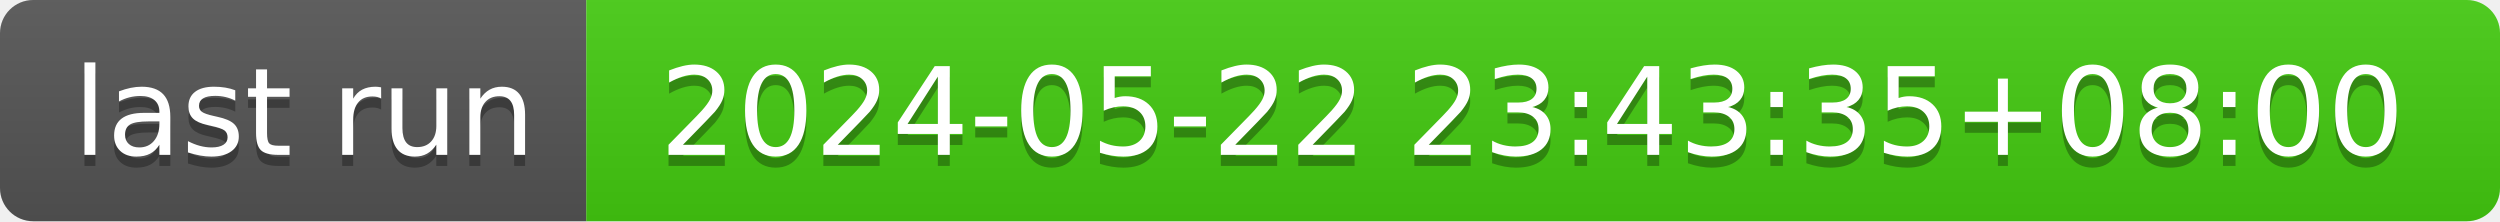
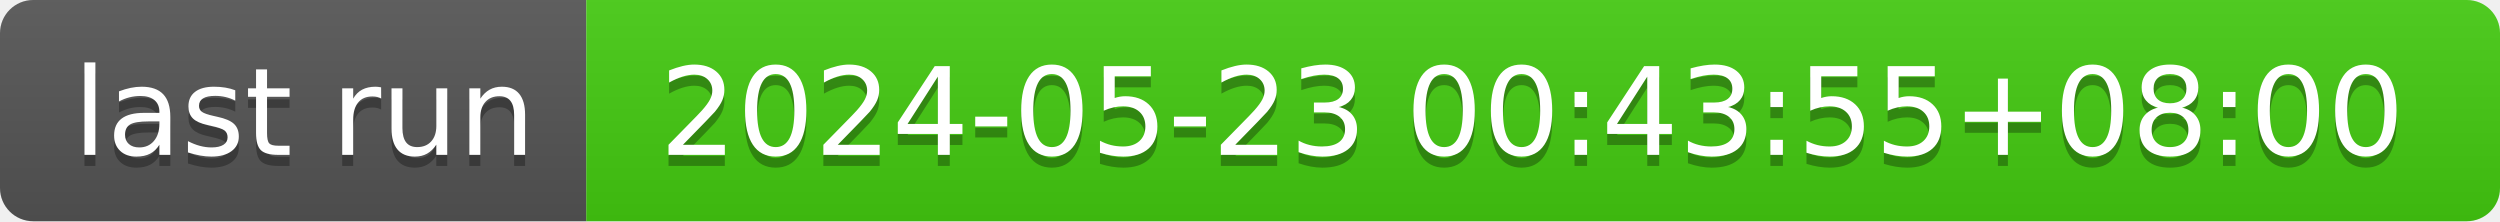
- <svg xmlns="http://www.w3.org/2000/svg" width="226" height="20" role="img" aria-label="last run: 2024-05-22 23:43:35+08:00">
+ <svg xmlns="http://www.w3.org/2000/svg" width="226" height="20" role="img" aria-label="last run: 2024-05-23 00:43:55+08:00">
  <linearGradient id="s" x2="0" y2="100%">
    <stop offset="0" stop-color="#bbb" stop-opacity=".1" />
    <stop offset="1" stop-opacity=".1" />
  </linearGradient>
  <clipPath id="r">
    <rect width="226" height="20" rx="3" fill="#fff" />
  </clipPath>
  <g clip-path="url(#r)">
    <rect width="53" height="20" fill="#555" />
    <rect x="53" width="173" height="20" fill="#4c1" />
    <rect width="226" height="20" fill="url(#s)" />
  </g>
  <g fill="#fff" text-anchor="middle" font-family="Verdana,Geneva,DejaVu Sans,sans-serif" text-rendering="geometricPrecision" font-size="110">
    <text aria-hidden="true" x="275" y="150" fill="#010101" fill-opacity=".3" transform="scale(.1)" textLength="430">last run</text>
    <text x="275" y="140" transform="scale(.1)" fill="#fff" textLength="430">last run</text>
-     <text aria-hidden="true" x="1385" y="150" fill="#010101" fill-opacity=".3" transform="scale(.1)" textLength="1630">2024-05-22 23:43:35+08:00</text>
-     <text x="1385" y="140" transform="scale(.1)" fill="#fff" textLength="1630">2024-05-22 23:43:35+08:00</text>
+     <text aria-hidden="true" x="1385" y="150" fill="#010101" fill-opacity=".3" transform="scale(.1)" textLength="1630">2024-05-23 00:43:55+08:00</text>
+     <text x="1385" y="140" transform="scale(.1)" fill="#fff" textLength="1630">2024-05-23 00:43:55+08:00</text>
  </g>
</svg>
